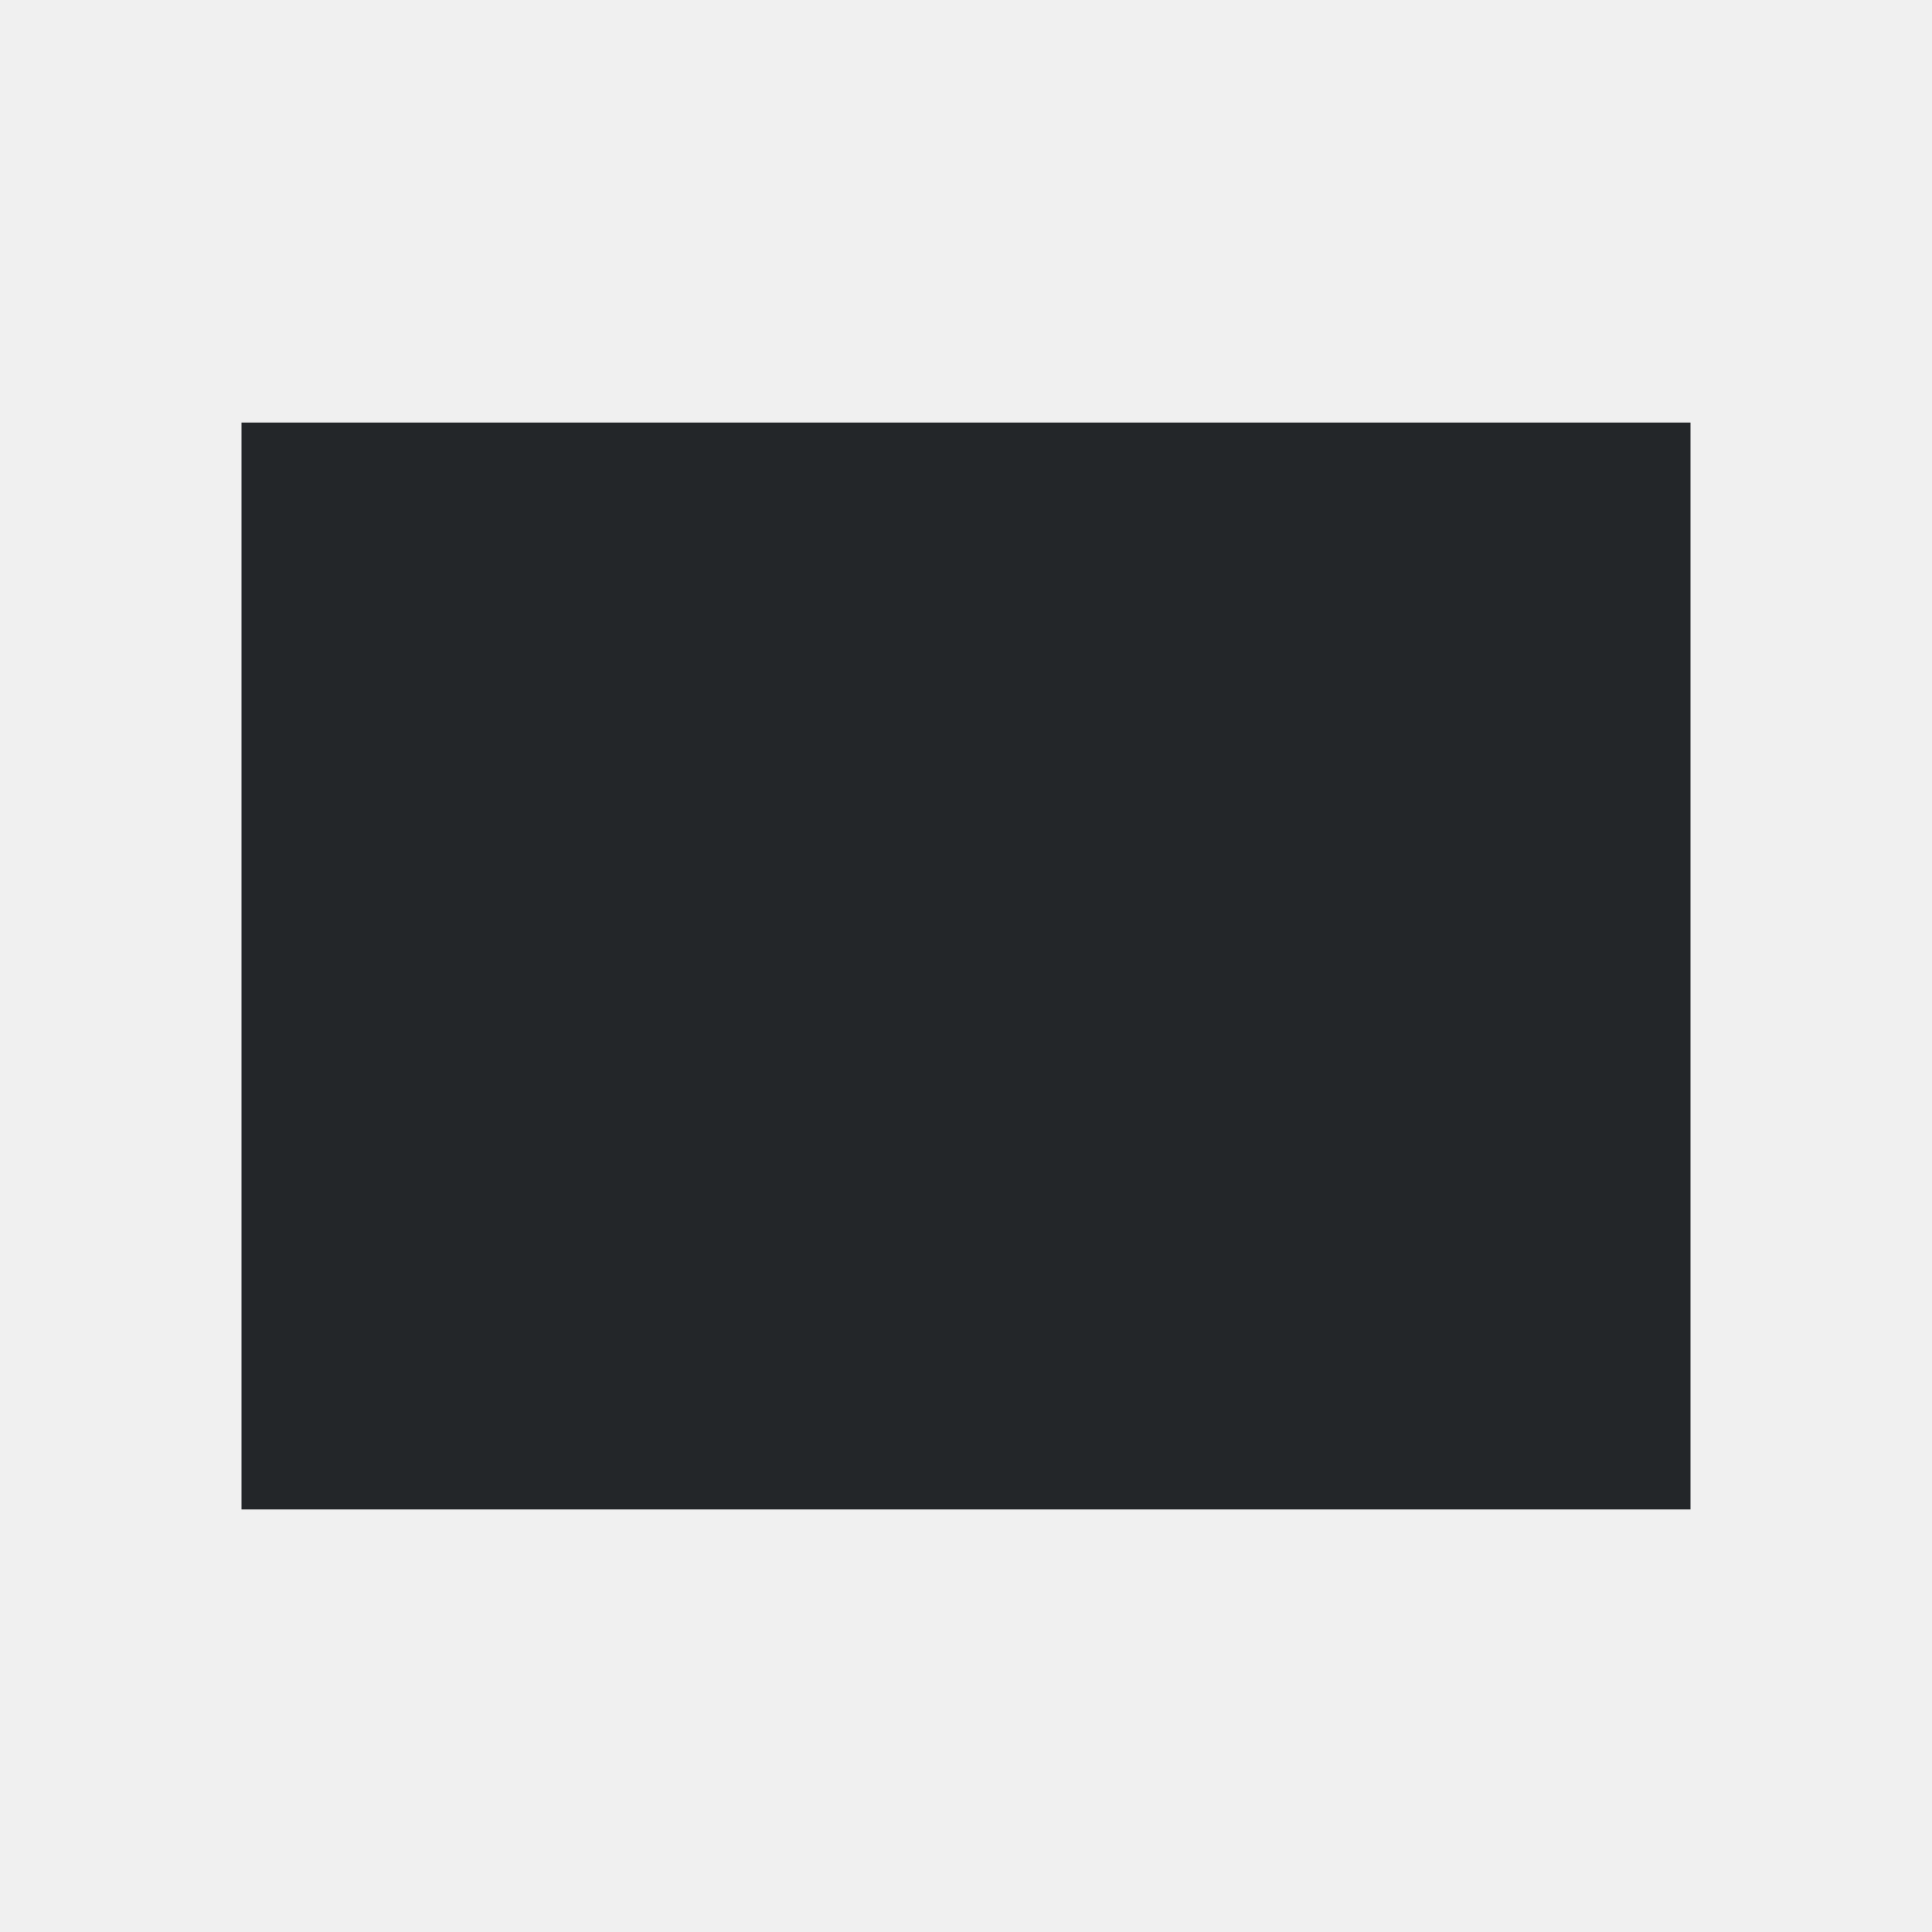
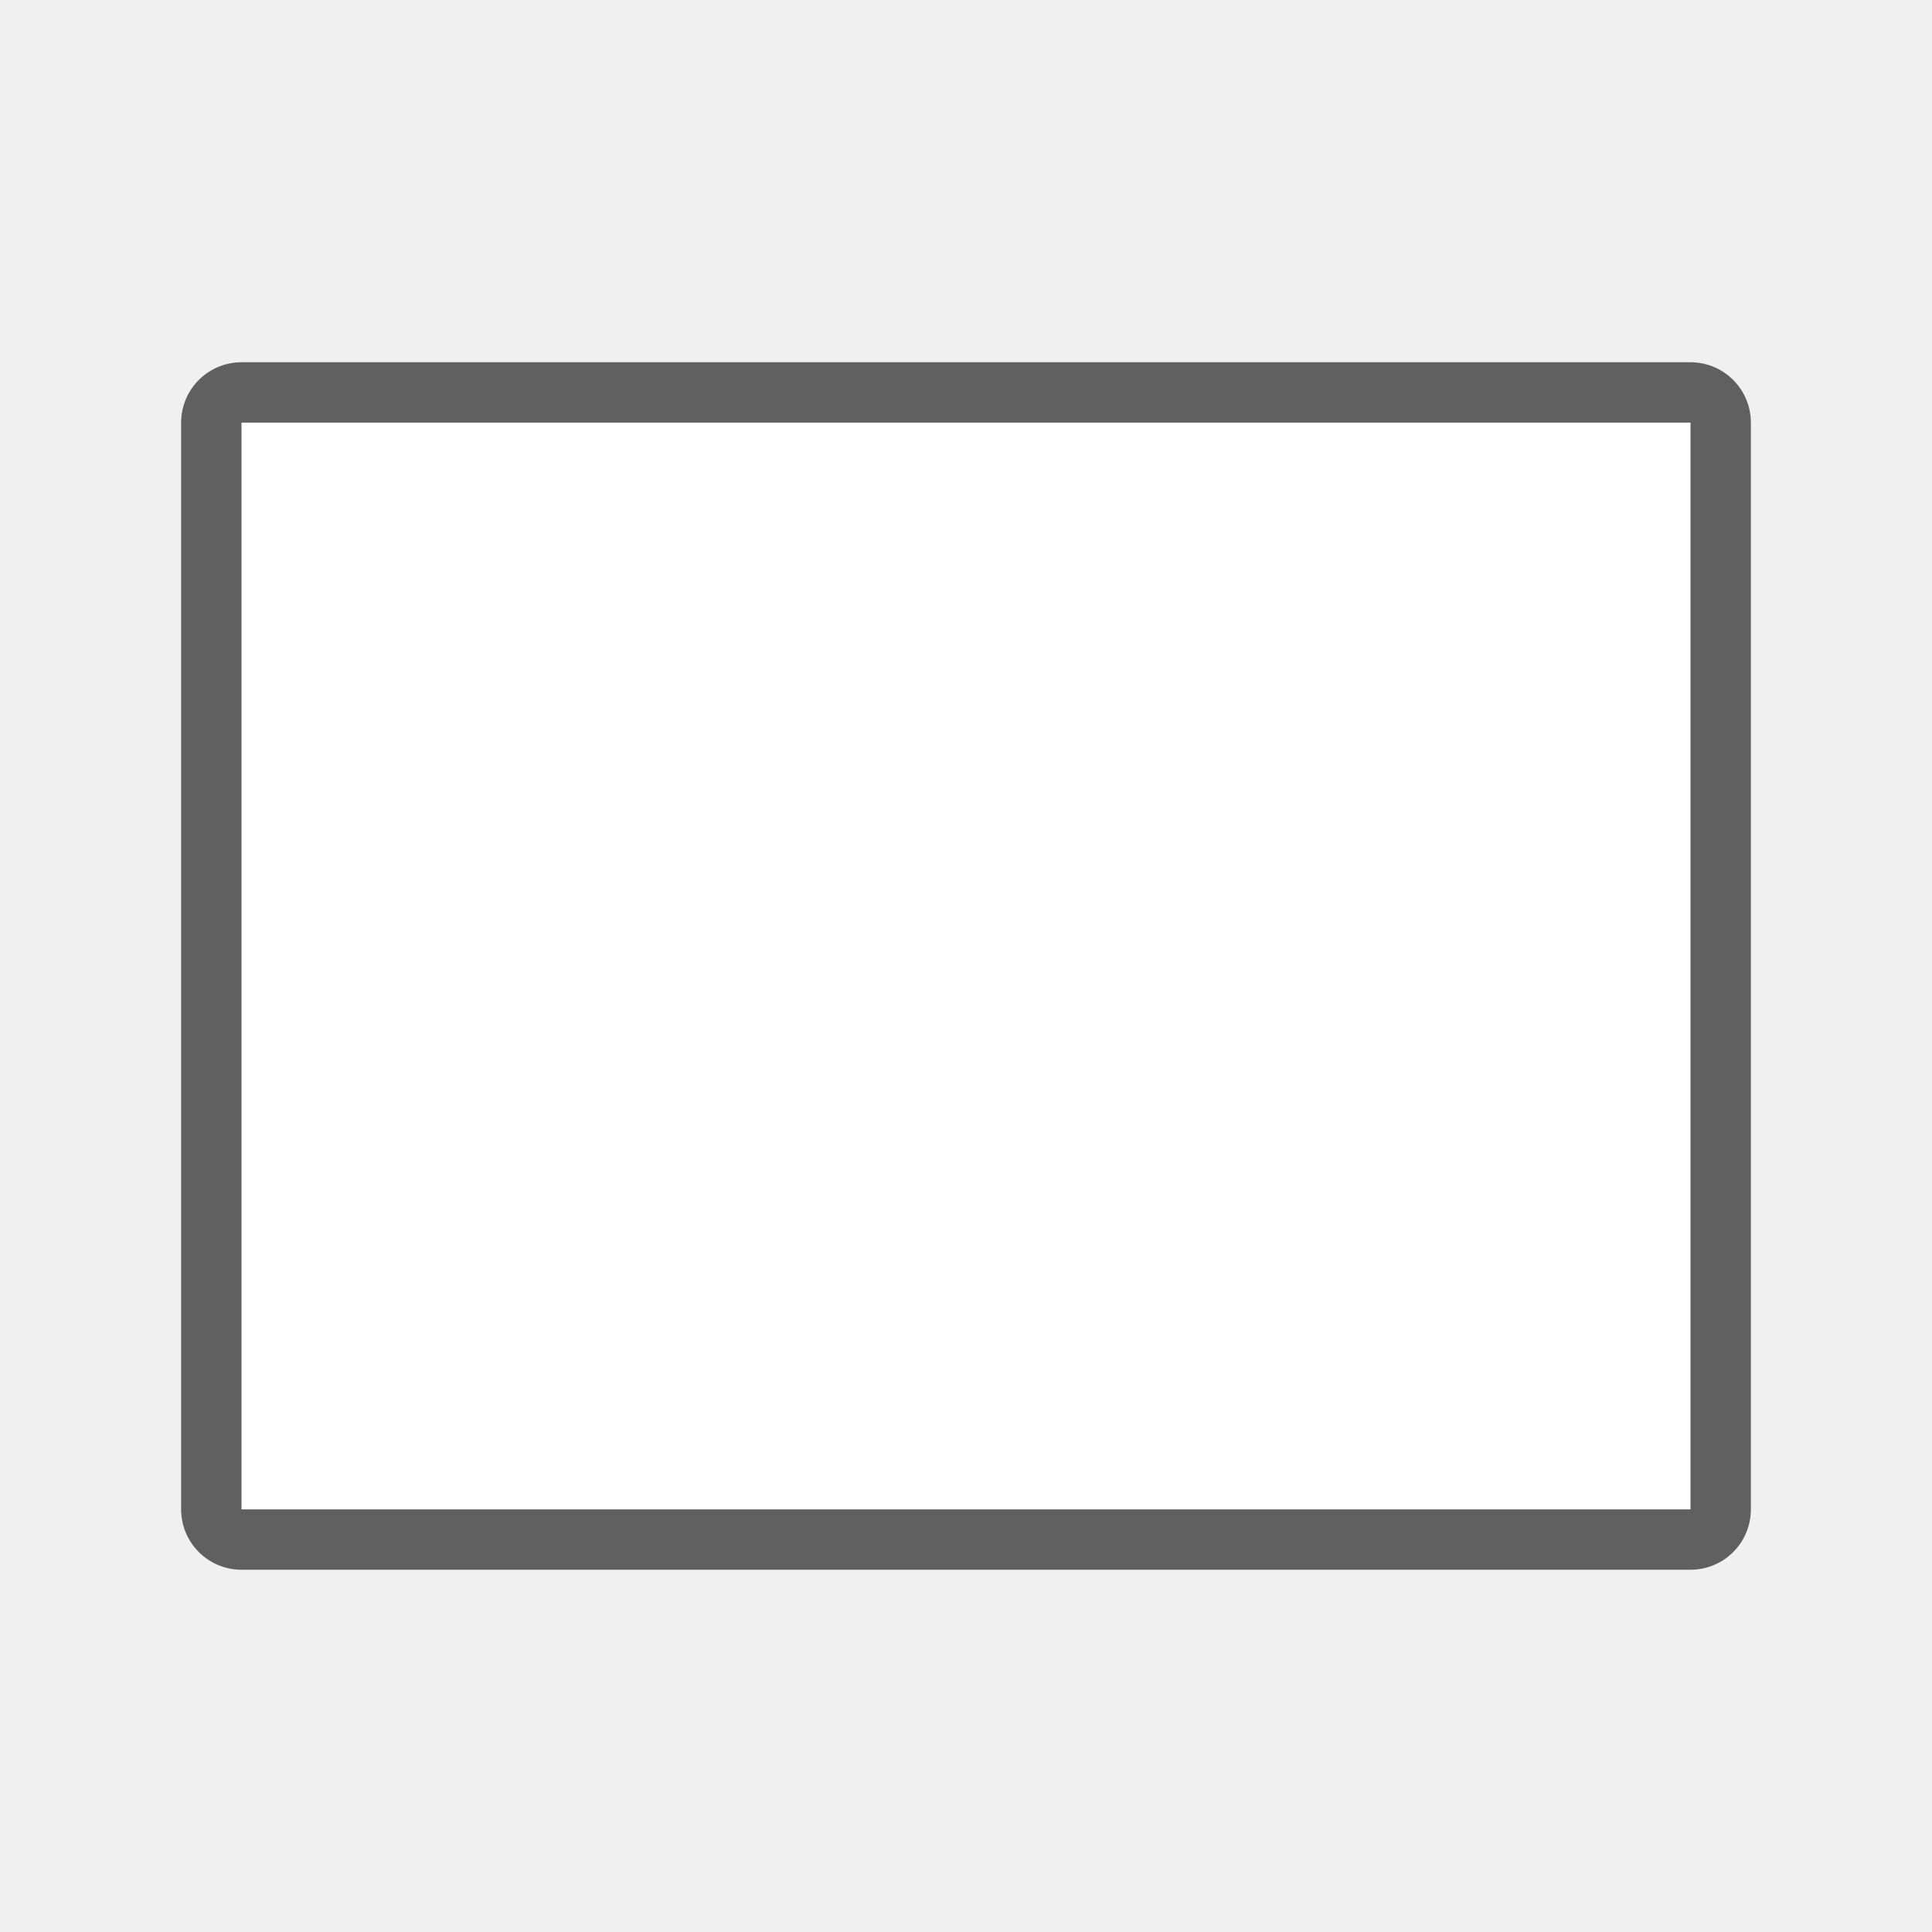
- <svg xmlns="http://www.w3.org/2000/svg" viewBox="0 0 32 32">
-   <path d="m4 7v18h24v-18z" fill="#232629" />
+ <svg xmlns="http://www.w3.org/2000/svg" viewBox="0 0 32 32" version="1.1" id="svg4">
+   <defs id="defs8" />
+   <path style="fill:#000000;stroke:#000000;opacity:0.6;stroke-width:2;stroke-miterlimit:4;stroke-dasharray:none;stroke-linejoin:round" id="path817" fill="#232629" d="m4 7v18h24v-18z" />
+   <path d="m4 7v18h24v-18z" fill="#232629" id="path2" style="fill:#ffffff" />
</svg>
